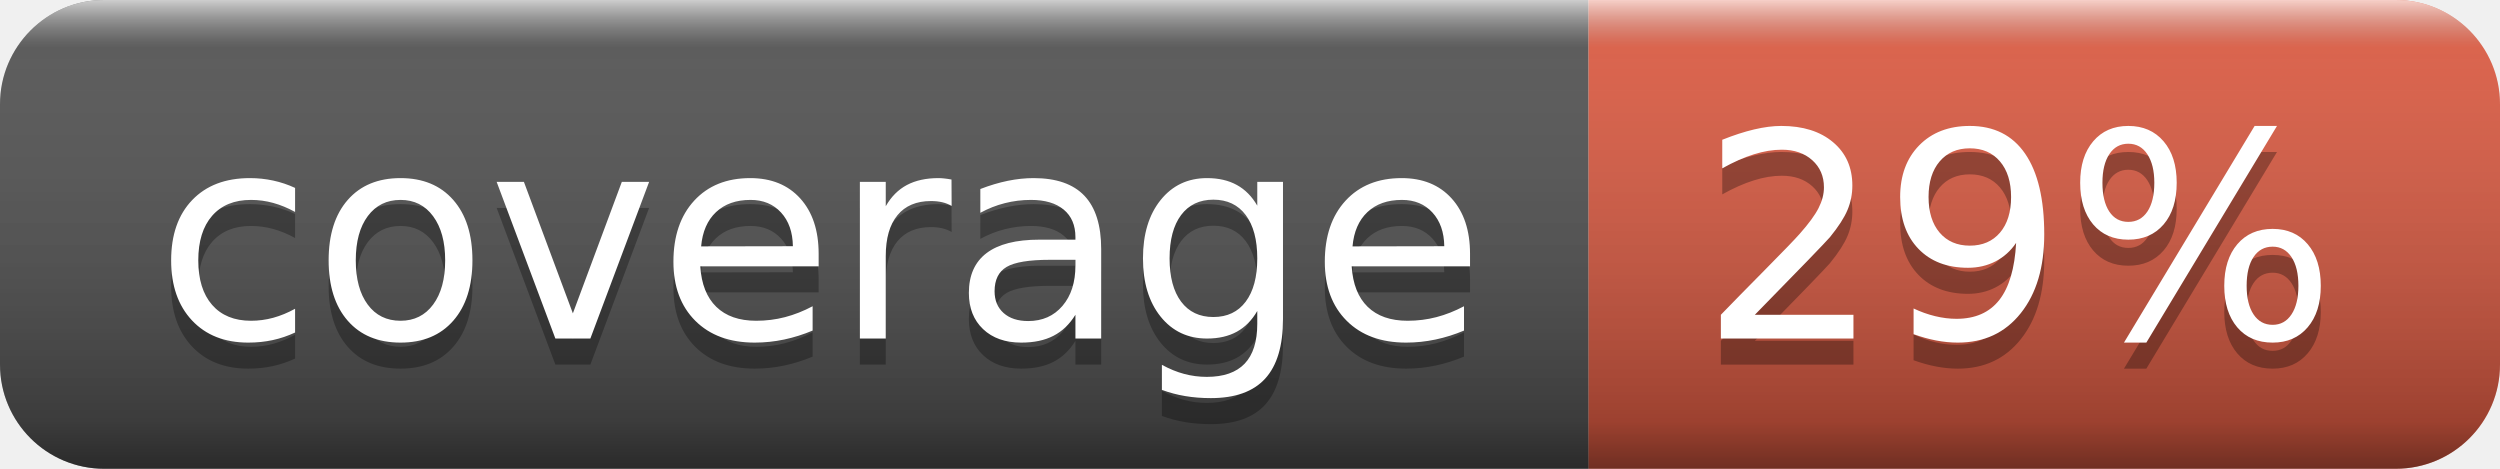
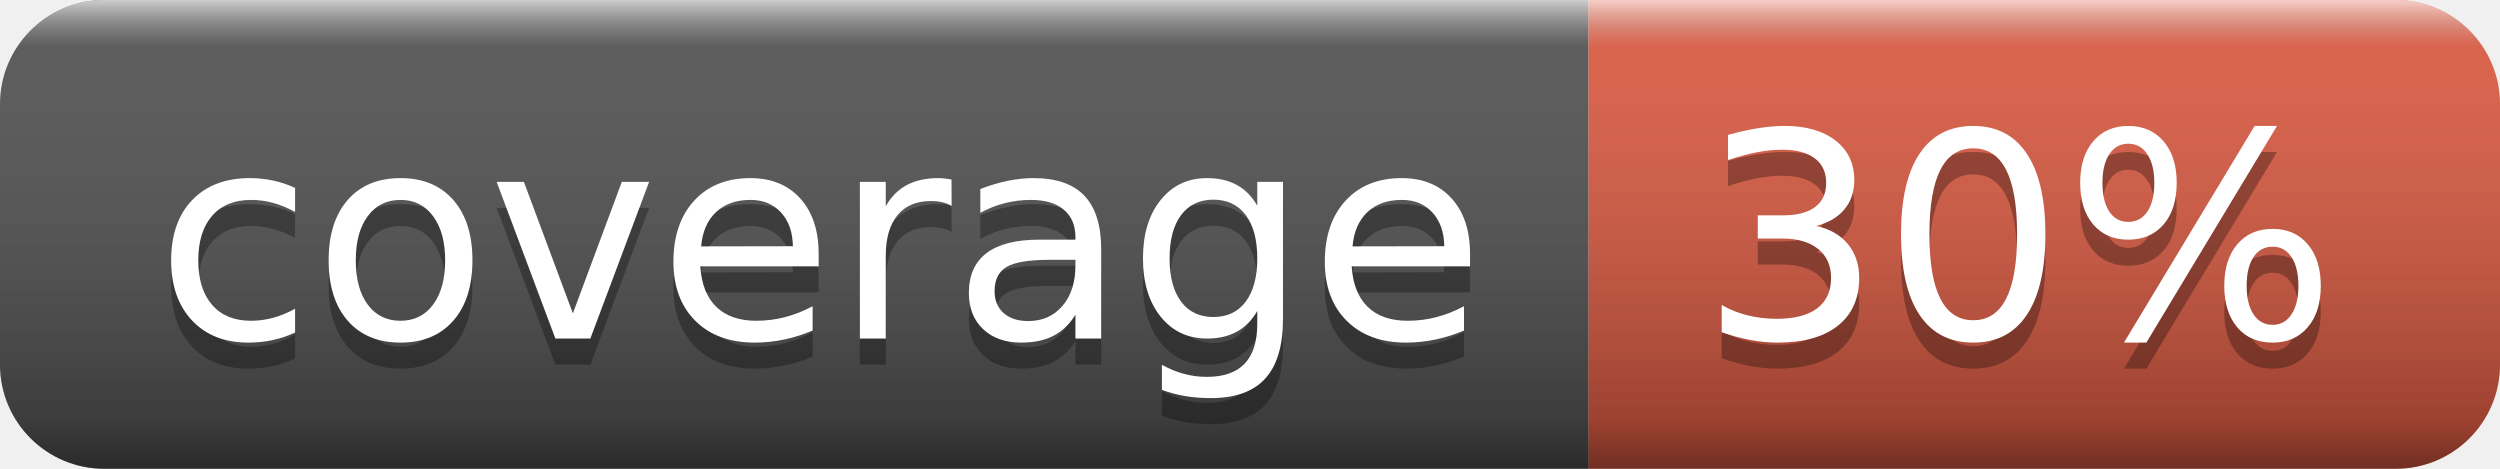
- <svg xmlns="http://www.w3.org/2000/svg" width="96" height="18" role="img" aria-label="coverage: 29%">
+ <svg xmlns="http://www.w3.org/2000/svg" width="96" height="18" role="img" aria-label="coverage: 30%">
  <linearGradient id="s" x2="0" y2="100%">
    <stop offset="0" stop-color="#fff" stop-opacity=".7" />
    <stop offset=".1" stop-color="#aaa" stop-opacity=".1" />
    <stop offset=".9" stop-color="#000" stop-opacity=".3" />
    <stop offset="1" stop-color="#000" stop-opacity=".5" />
  </linearGradient>
  <clipPath id="r">
    <rect width="96" height="18" rx="4" fill="#fff" />
  </clipPath>
  <g clip-path="url(#r)">
    <rect width="61" height="18" fill="#555" />
    <rect x="61" width="35" height="18" fill="#e05d44" />
    <rect width="96" height="18" fill="url(#s)" />
  </g>
  <g fill="#fff" text-anchor="middle" font-family="Verdana,Geneva,DejaVu Sans,sans-serif" text-rendering="geometricPrecision" font-size="110">
    <text aria-hidden="true" x="315" y="140" fill="#010101" fill-opacity=".3" transform="scale(.1)" textLength="510">coverage</text>
    <text x="315" y="130" transform="scale(.1)" fill="#fff" textLength="510">coverage</text>
-     <text aria-hidden="true" x="775" y="140" fill="#010101" fill-opacity=".3" transform="scale(.1)" textLength="250">29%</text>
-     <text x="775" y="130" transform="scale(.1)" fill="#fff" textLength="250">29%</text>
+     <text aria-hidden="true" x="775" y="140" fill="#010101" fill-opacity=".3" transform="scale(.1)" textLength="250">30%</text>
+     <text x="775" y="130" transform="scale(.1)" fill="#fff" textLength="250">30%</text>
  </g>
</svg>
